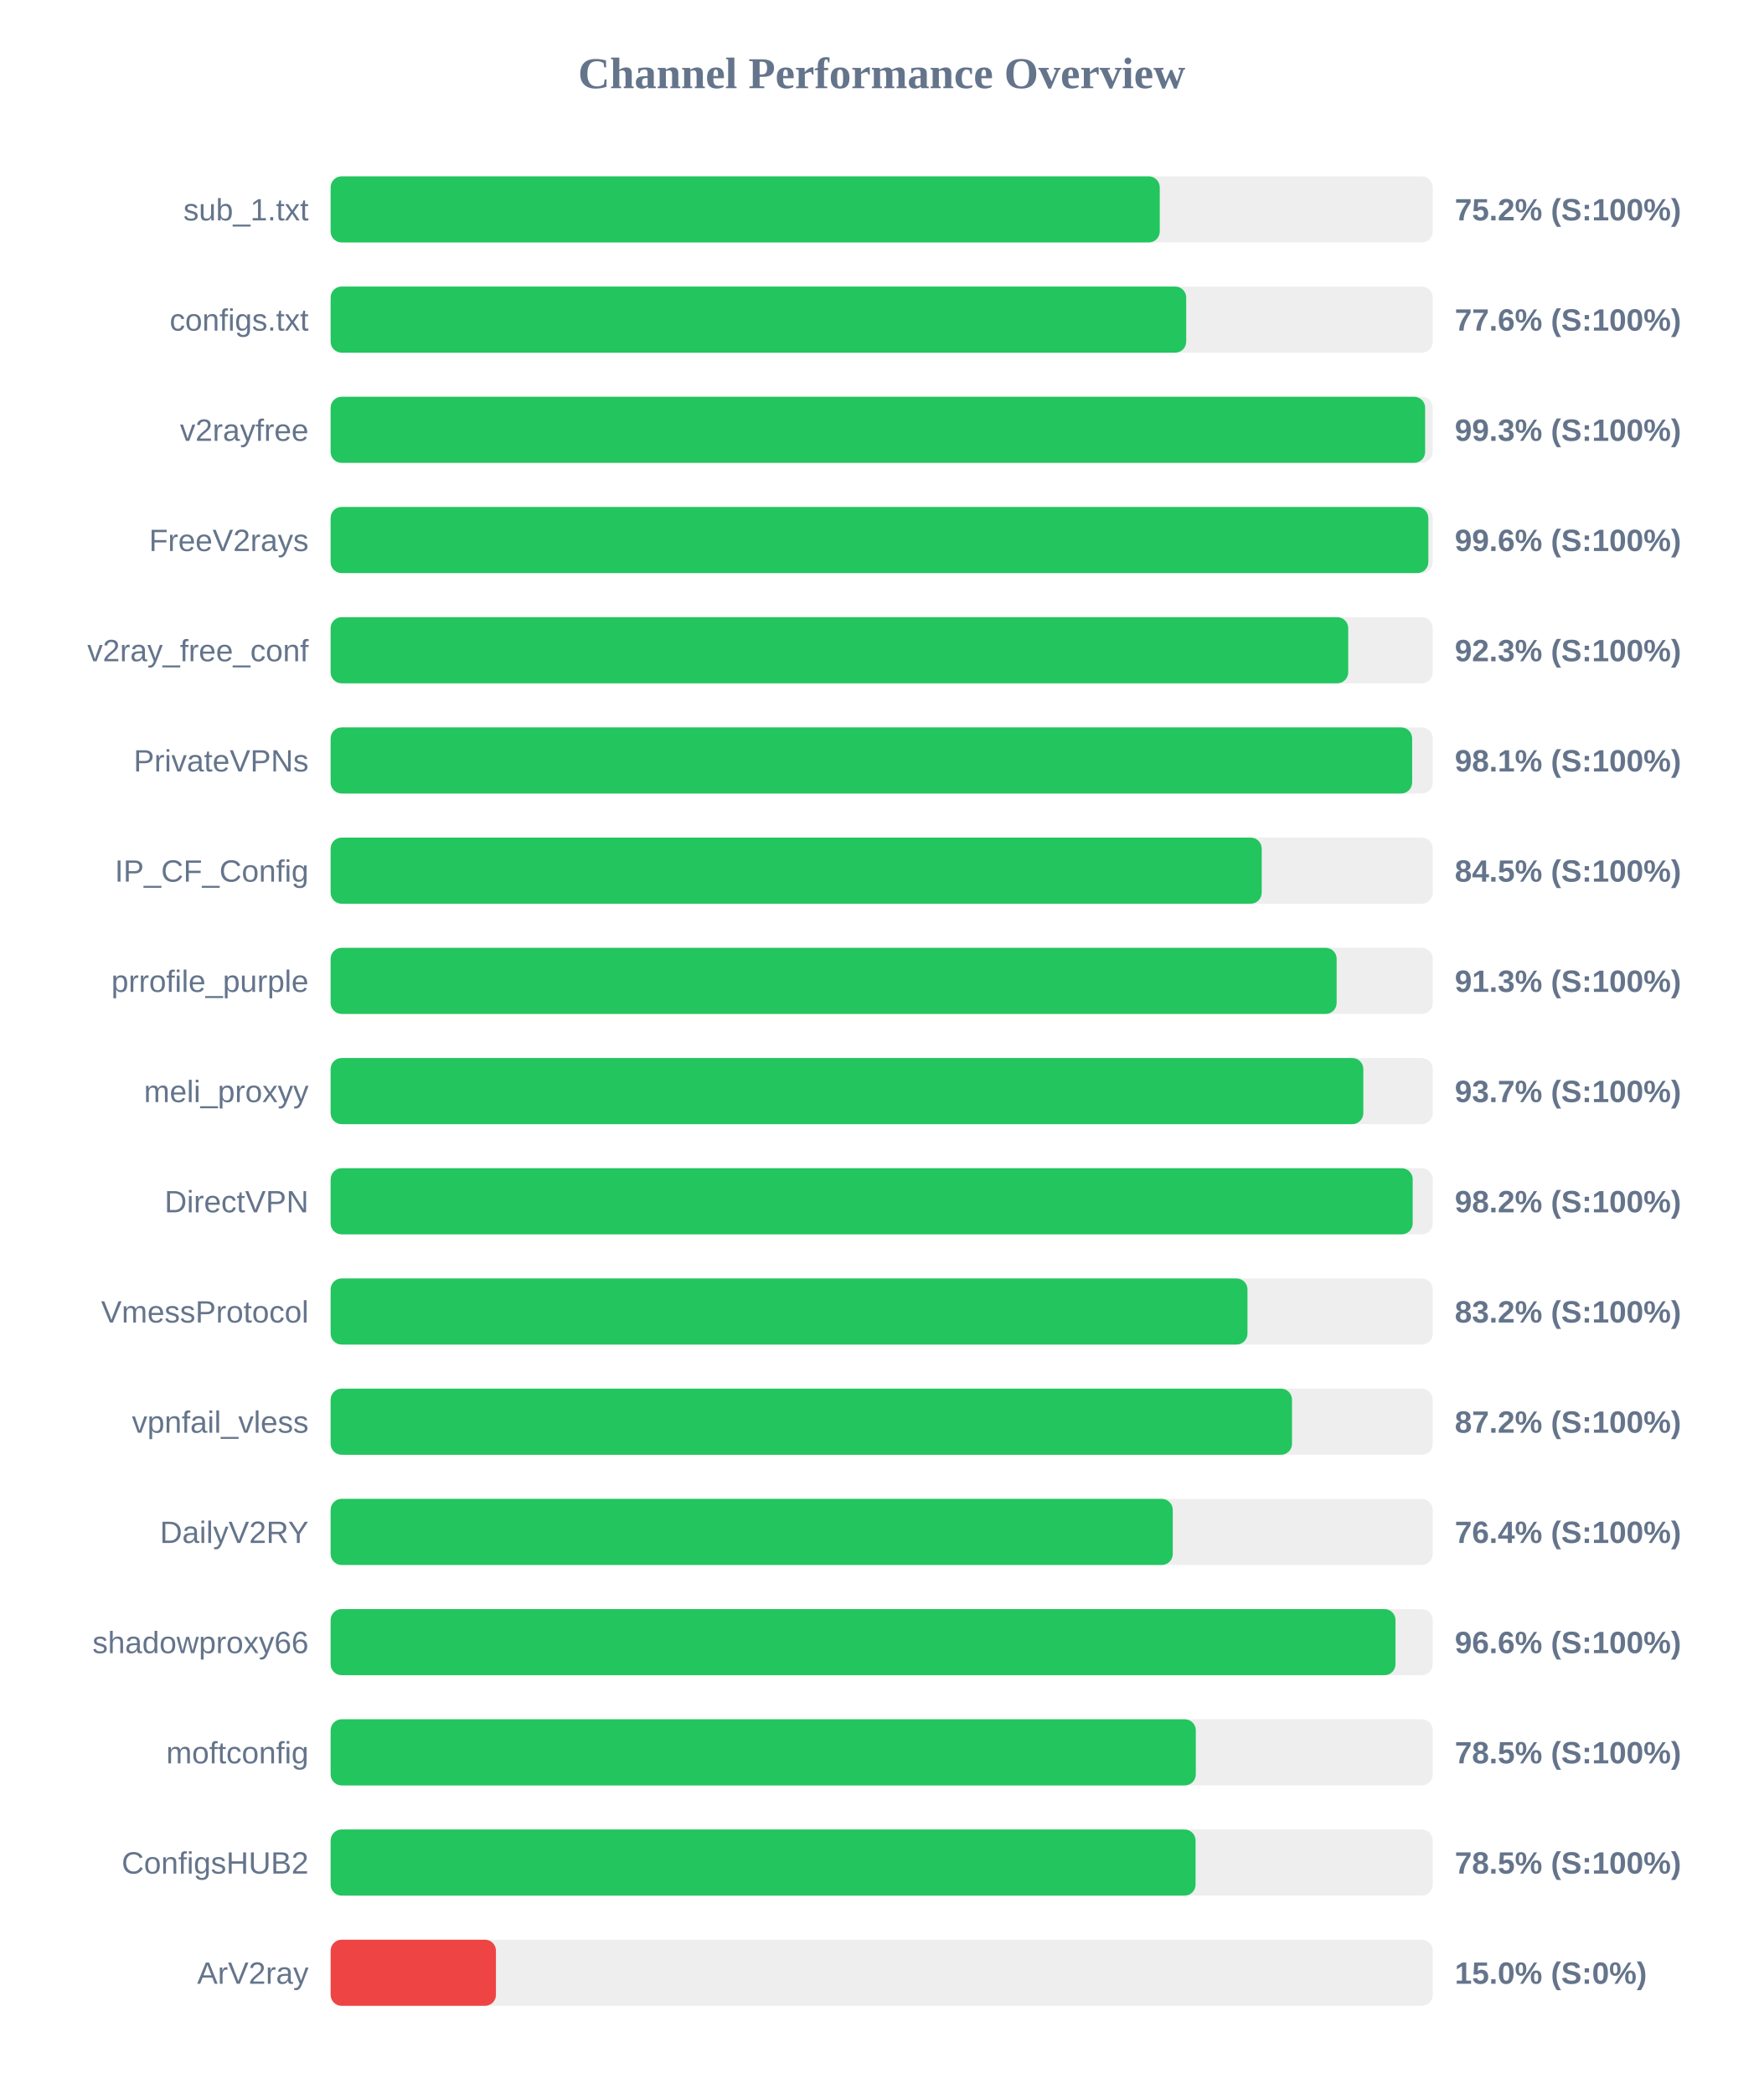
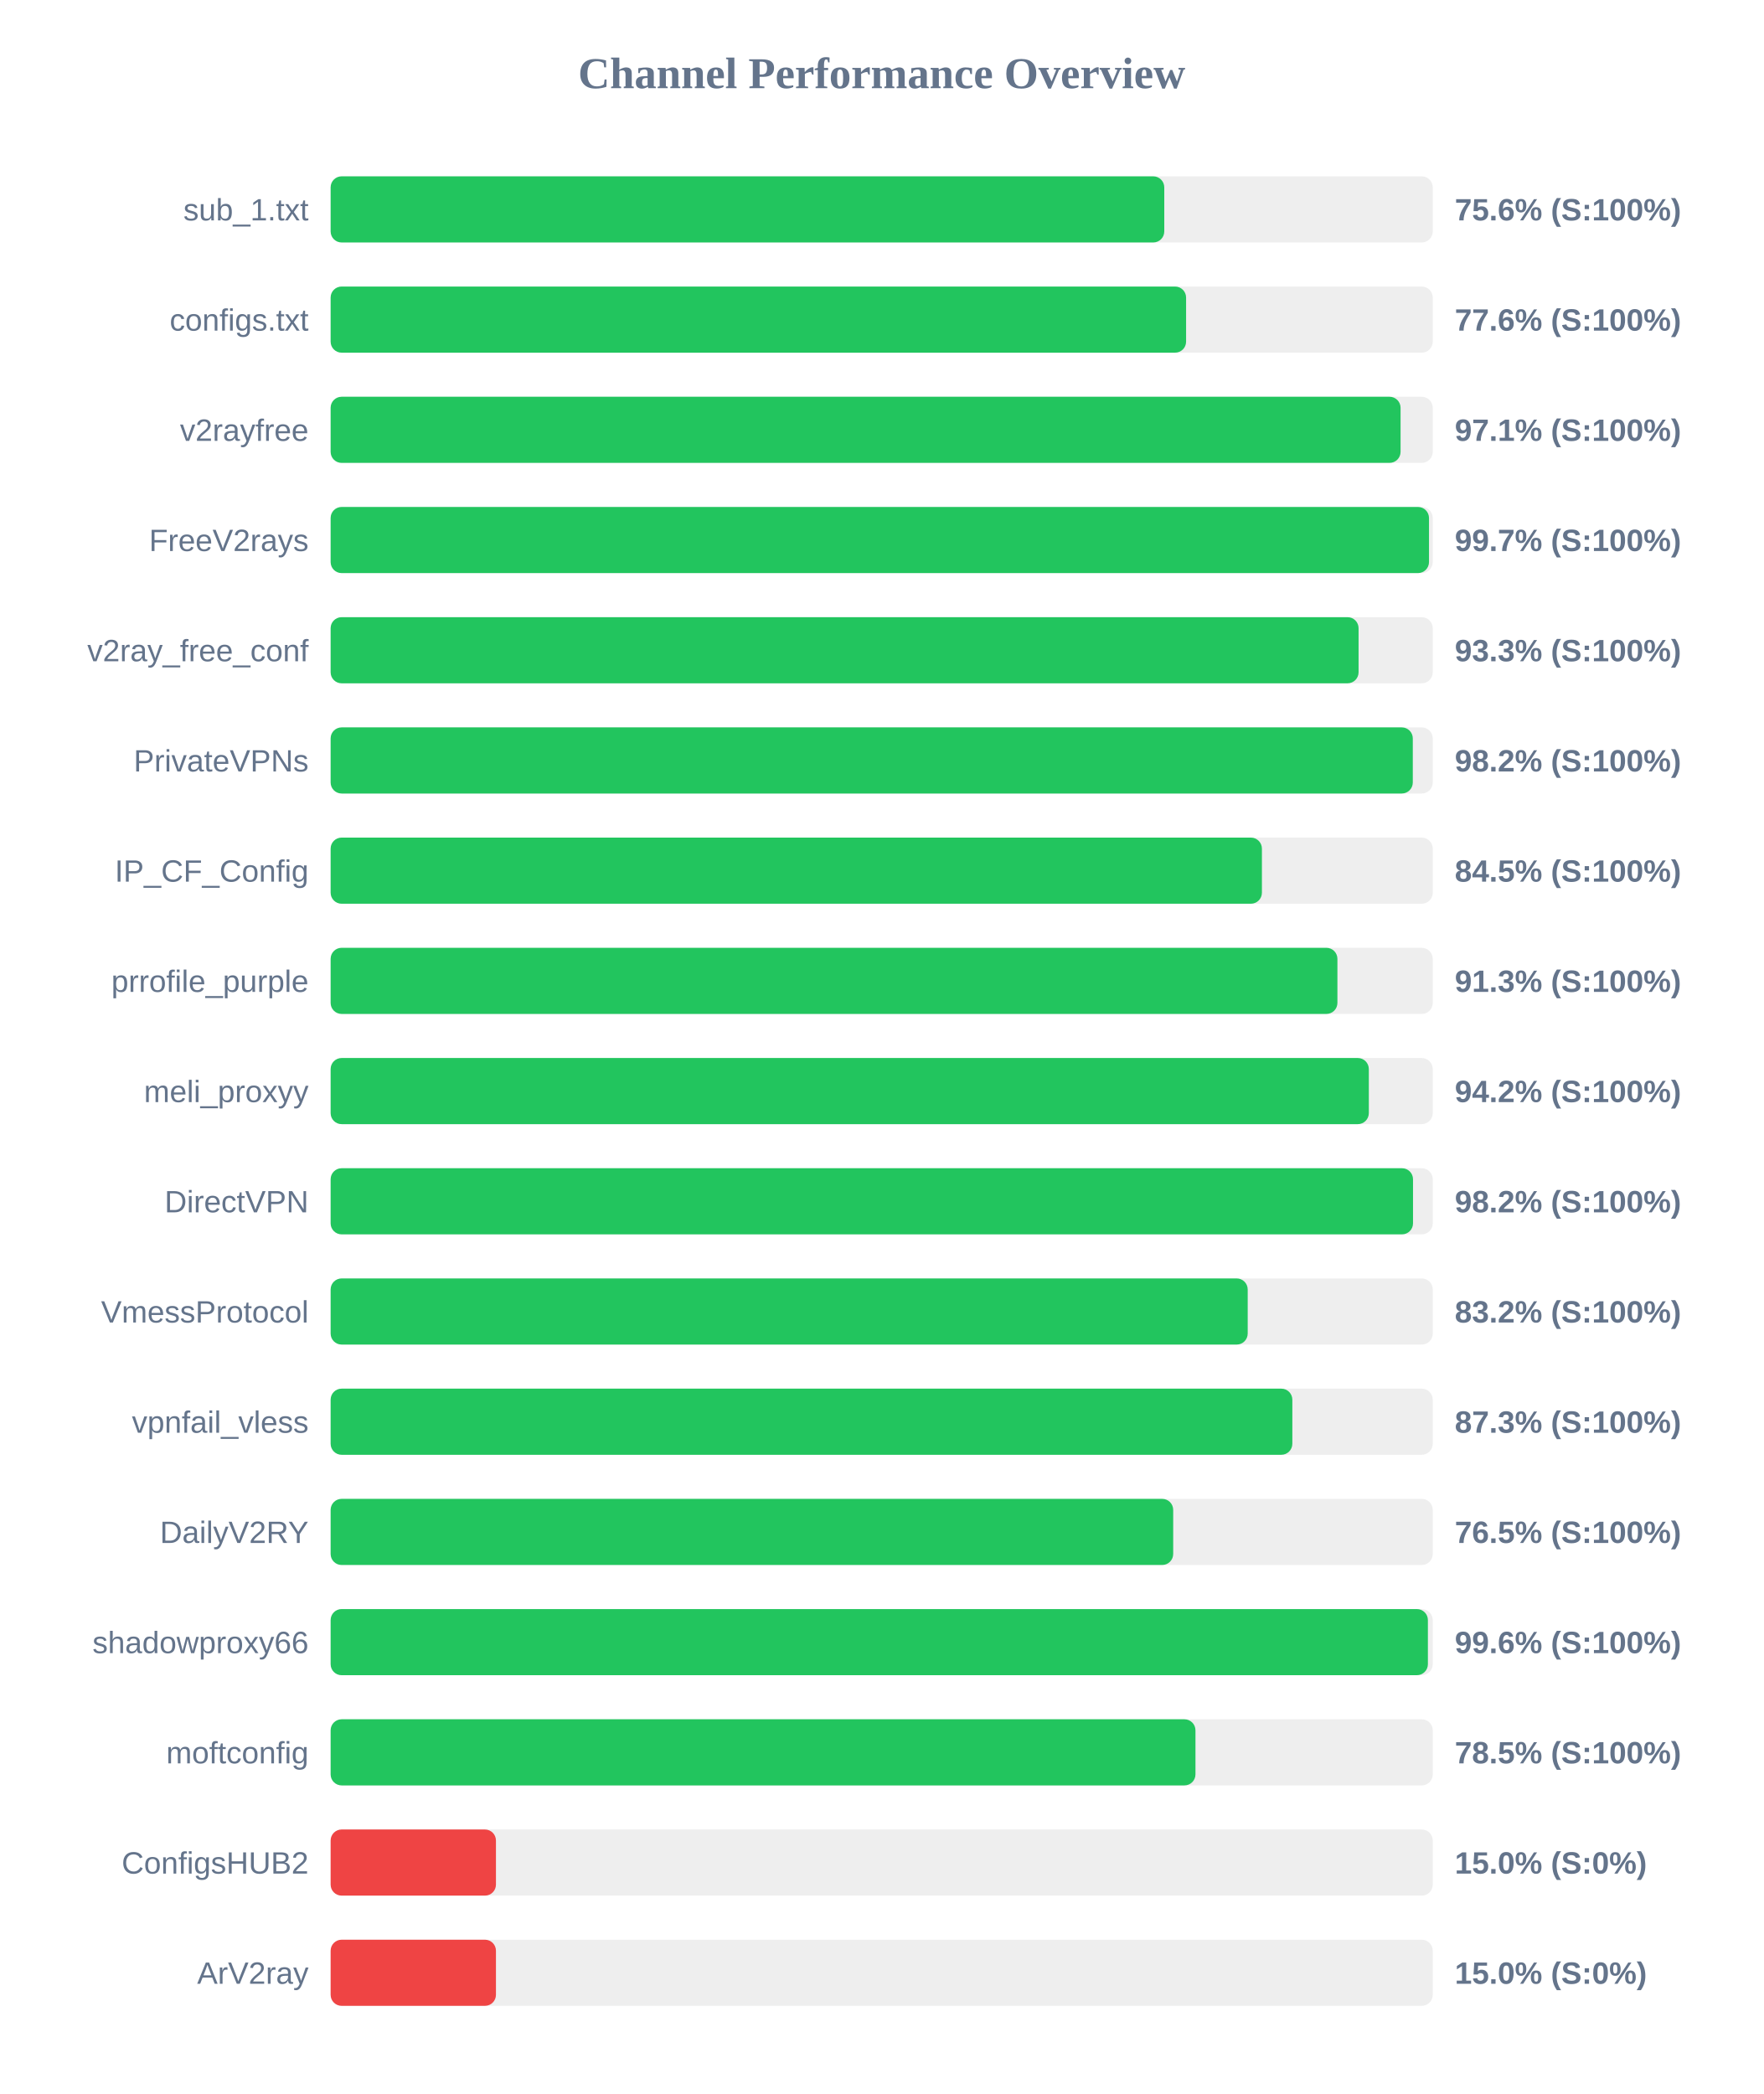
<svg xmlns="http://www.w3.org/2000/svg" width="800" height="950" version="1.1">
  <style>
        .row { font: 14px Arial; fill: #64748b; }
        .score { font: bold 14px Arial; fill: #64748b; }
    </style>
  <text x="400" y="40" text-anchor="middle" font-size="20px" font-weight="bold" fill="#64748b">Channel Performance Overview</text>
  <rect x="150" y="80" width="500" height="30" fill="#eee" rx="5" />
-   <rect x="150" y="80" width="376.15" height="30" fill="#22c55e" rx="5" />
+   <rect x="150" y="80" width="378.2" height="30" fill="#22c55e" rx="5" />
  <text x="140" y="100" text-anchor="end" class="row">sub_1.txt</text>
-   <text x="660" y="100" text-anchor="start" class="score">75.2% (S:100%)</text>
+   <text x="660" y="100" text-anchor="start" class="score">75.6% (S:100%)</text>
  <rect x="150" y="130" width="500" height="30" fill="#eee" rx="5" />
-   <rect x="150" y="130" width="388.15" height="30" fill="#22c55e" rx="5" />
+   <rect x="150" y="130" width="388.1" height="30" fill="#22c55e" rx="5" />
  <text x="140" y="150" text-anchor="end" class="row">configs.txt</text>
  <text x="660" y="150" text-anchor="start" class="score">77.6% (S:100%)</text>
  <rect x="150" y="180" width="500" height="30" fill="#eee" rx="5" />
-   <rect x="150" y="180" width="496.55" height="30" fill="#22c55e" rx="5" />
+   <rect x="150" y="180" width="485.4" height="30" fill="#22c55e" rx="5" />
  <text x="140" y="200" text-anchor="end" class="row">v2rayfree</text>
-   <text x="660" y="200" text-anchor="start" class="score">99.3% (S:100%)</text>
+   <text x="660" y="200" text-anchor="start" class="score">97.1% (S:100%)</text>
  <rect x="150" y="230" width="500" height="30" fill="#eee" rx="5" />
-   <rect x="150" y="230" width="498.0" height="30" fill="#22c55e" rx="5" />
+   <rect x="150" y="230" width="498.3" height="30" fill="#22c55e" rx="5" />
  <text x="140" y="250" text-anchor="end" class="row">FreeV2rays</text>
-   <text x="660" y="250" text-anchor="start" class="score">99.6% (S:100%)</text>
+   <text x="660" y="250" text-anchor="start" class="score">99.7% (S:100%)</text>
  <rect x="150" y="280" width="500" height="30" fill="#eee" rx="5" />
-   <rect x="150" y="280" width="461.65" height="30" fill="#22c55e" rx="5" />
+   <rect x="150" y="280" width="466.35" height="30" fill="#22c55e" rx="5" />
  <text x="140" y="300" text-anchor="end" class="row">v2ray_free_conf</text>
-   <text x="660" y="300" text-anchor="start" class="score">92.3% (S:100%)</text>
+   <text x="660" y="300" text-anchor="start" class="score">93.3% (S:100%)</text>
  <rect x="150" y="330" width="500" height="30" fill="#eee" rx="5" />
-   <rect x="150" y="330" width="490.65" height="30" fill="#22c55e" rx="5" />
+   <rect x="150" y="330" width="490.95" height="30" fill="#22c55e" rx="5" />
  <text x="140" y="350" text-anchor="end" class="row">PrivateVPNs</text>
-   <text x="660" y="350" text-anchor="start" class="score">98.1% (S:100%)</text>
+   <text x="660" y="350" text-anchor="start" class="score">98.2% (S:100%)</text>
  <rect x="150" y="380" width="500" height="30" fill="#eee" rx="5" />
-   <rect x="150" y="380" width="422.4" height="30" fill="#22c55e" rx="5" />
+   <rect x="150" y="380" width="422.5" height="30" fill="#22c55e" rx="5" />
  <text x="140" y="400" text-anchor="end" class="row">IP_CF_Config</text>
  <text x="660" y="400" text-anchor="start" class="score">84.5% (S:100%)</text>
  <rect x="150" y="430" width="500" height="30" fill="#eee" rx="5" />
-   <rect x="150" y="430" width="456.4" height="30" fill="#22c55e" rx="5" />
+   <rect x="150" y="430" width="456.75" height="30" fill="#22c55e" rx="5" />
  <text x="140" y="450" text-anchor="end" class="row">prrofile_purple</text>
  <text x="660" y="450" text-anchor="start" class="score">91.3% (S:100%)</text>
  <rect x="150" y="480" width="500" height="30" fill="#eee" rx="5" />
-   <rect x="150" y="480" width="468.5" height="30" fill="#22c55e" rx="5" />
+   <rect x="150" y="480" width="471.0" height="30" fill="#22c55e" rx="5" />
  <text x="140" y="500" text-anchor="end" class="row">meli_proxyy</text>
-   <text x="660" y="500" text-anchor="start" class="score">93.7% (S:100%)</text>
+   <text x="660" y="500" text-anchor="start" class="score">94.2% (S:100%)</text>
  <rect x="150" y="530" width="500" height="30" fill="#eee" rx="5" />
-   <rect x="150" y="530" width="490.9" height="30" fill="#22c55e" rx="5" />
+   <rect x="150" y="530" width="491.05" height="30" fill="#22c55e" rx="5" />
  <text x="140" y="550" text-anchor="end" class="row">DirectVPN</text>
  <text x="660" y="550" text-anchor="start" class="score">98.2% (S:100%)</text>
  <rect x="150" y="580" width="500" height="30" fill="#eee" rx="5" />
-   <rect x="150" y="580" width="415.95" height="30" fill="#22c55e" rx="5" />
+   <rect x="150" y="580" width="416.05" height="30" fill="#22c55e" rx="5" />
  <text x="140" y="600" text-anchor="end" class="row">VmessProtocol</text>
  <text x="660" y="600" text-anchor="start" class="score">83.2% (S:100%)</text>
  <rect x="150" y="630" width="500" height="30" fill="#eee" rx="5" />
-   <rect x="150" y="630" width="436.15" height="30" fill="#22c55e" rx="5" />
+   <rect x="150" y="630" width="436.3" height="30" fill="#22c55e" rx="5" />
  <text x="140" y="650" text-anchor="end" class="row">vpnfail_vless</text>
-   <text x="660" y="650" text-anchor="start" class="score">87.2% (S:100%)</text>
+   <text x="660" y="650" text-anchor="start" class="score">87.3% (S:100%)</text>
  <rect x="150" y="680" width="500" height="30" fill="#eee" rx="5" />
-   <rect x="150" y="680" width="382.05" height="30" fill="#22c55e" rx="5" />
+   <rect x="150" y="680" width="382.25" height="30" fill="#22c55e" rx="5" />
  <text x="140" y="700" text-anchor="end" class="row">DailyV2RY</text>
-   <text x="660" y="700" text-anchor="start" class="score">76.4% (S:100%)</text>
+   <text x="660" y="700" text-anchor="start" class="score">76.5% (S:100%)</text>
  <rect x="150" y="730" width="500" height="30" fill="#eee" rx="5" />
-   <rect x="150" y="730" width="483.1" height="30" fill="#22c55e" rx="5" />
+   <rect x="150" y="730" width="497.8" height="30" fill="#22c55e" rx="5" />
  <text x="140" y="750" text-anchor="end" class="row">shadowproxy66</text>
-   <text x="660" y="750" text-anchor="start" class="score">96.6% (S:100%)</text>
+   <text x="660" y="750" text-anchor="start" class="score">99.6% (S:100%)</text>
  <rect x="150" y="780" width="500" height="30" fill="#eee" rx="5" />
-   <rect x="150" y="780" width="392.5" height="30" fill="#22c55e" rx="5" />
+   <rect x="150" y="780" width="392.35" height="30" fill="#22c55e" rx="5" />
  <text x="140" y="800" text-anchor="end" class="row">moftconfig</text>
  <text x="660" y="800" text-anchor="start" class="score">78.5% (S:100%)</text>
  <rect x="150" y="830" width="500" height="30" fill="#eee" rx="5" />
-   <rect x="150" y="830" width="392.4" height="30" fill="#22c55e" rx="5" />
+   <rect x="150" y="830" width="75.0" height="30" fill="#ef4444" rx="5" />
  <text x="140" y="850" text-anchor="end" class="row">ConfigsHUB2</text>
-   <text x="660" y="850" text-anchor="start" class="score">78.5% (S:100%)</text>
+   <text x="660" y="850" text-anchor="start" class="score">15.0% (S:0%)</text>
  <rect x="150" y="880" width="500" height="30" fill="#eee" rx="5" />
  <rect x="150" y="880" width="75.0" height="30" fill="#ef4444" rx="5" />
  <text x="140" y="900" text-anchor="end" class="row">ArV2ray</text>
  <text x="660" y="900" text-anchor="start" class="score">15.0% (S:0%)</text>
</svg>
